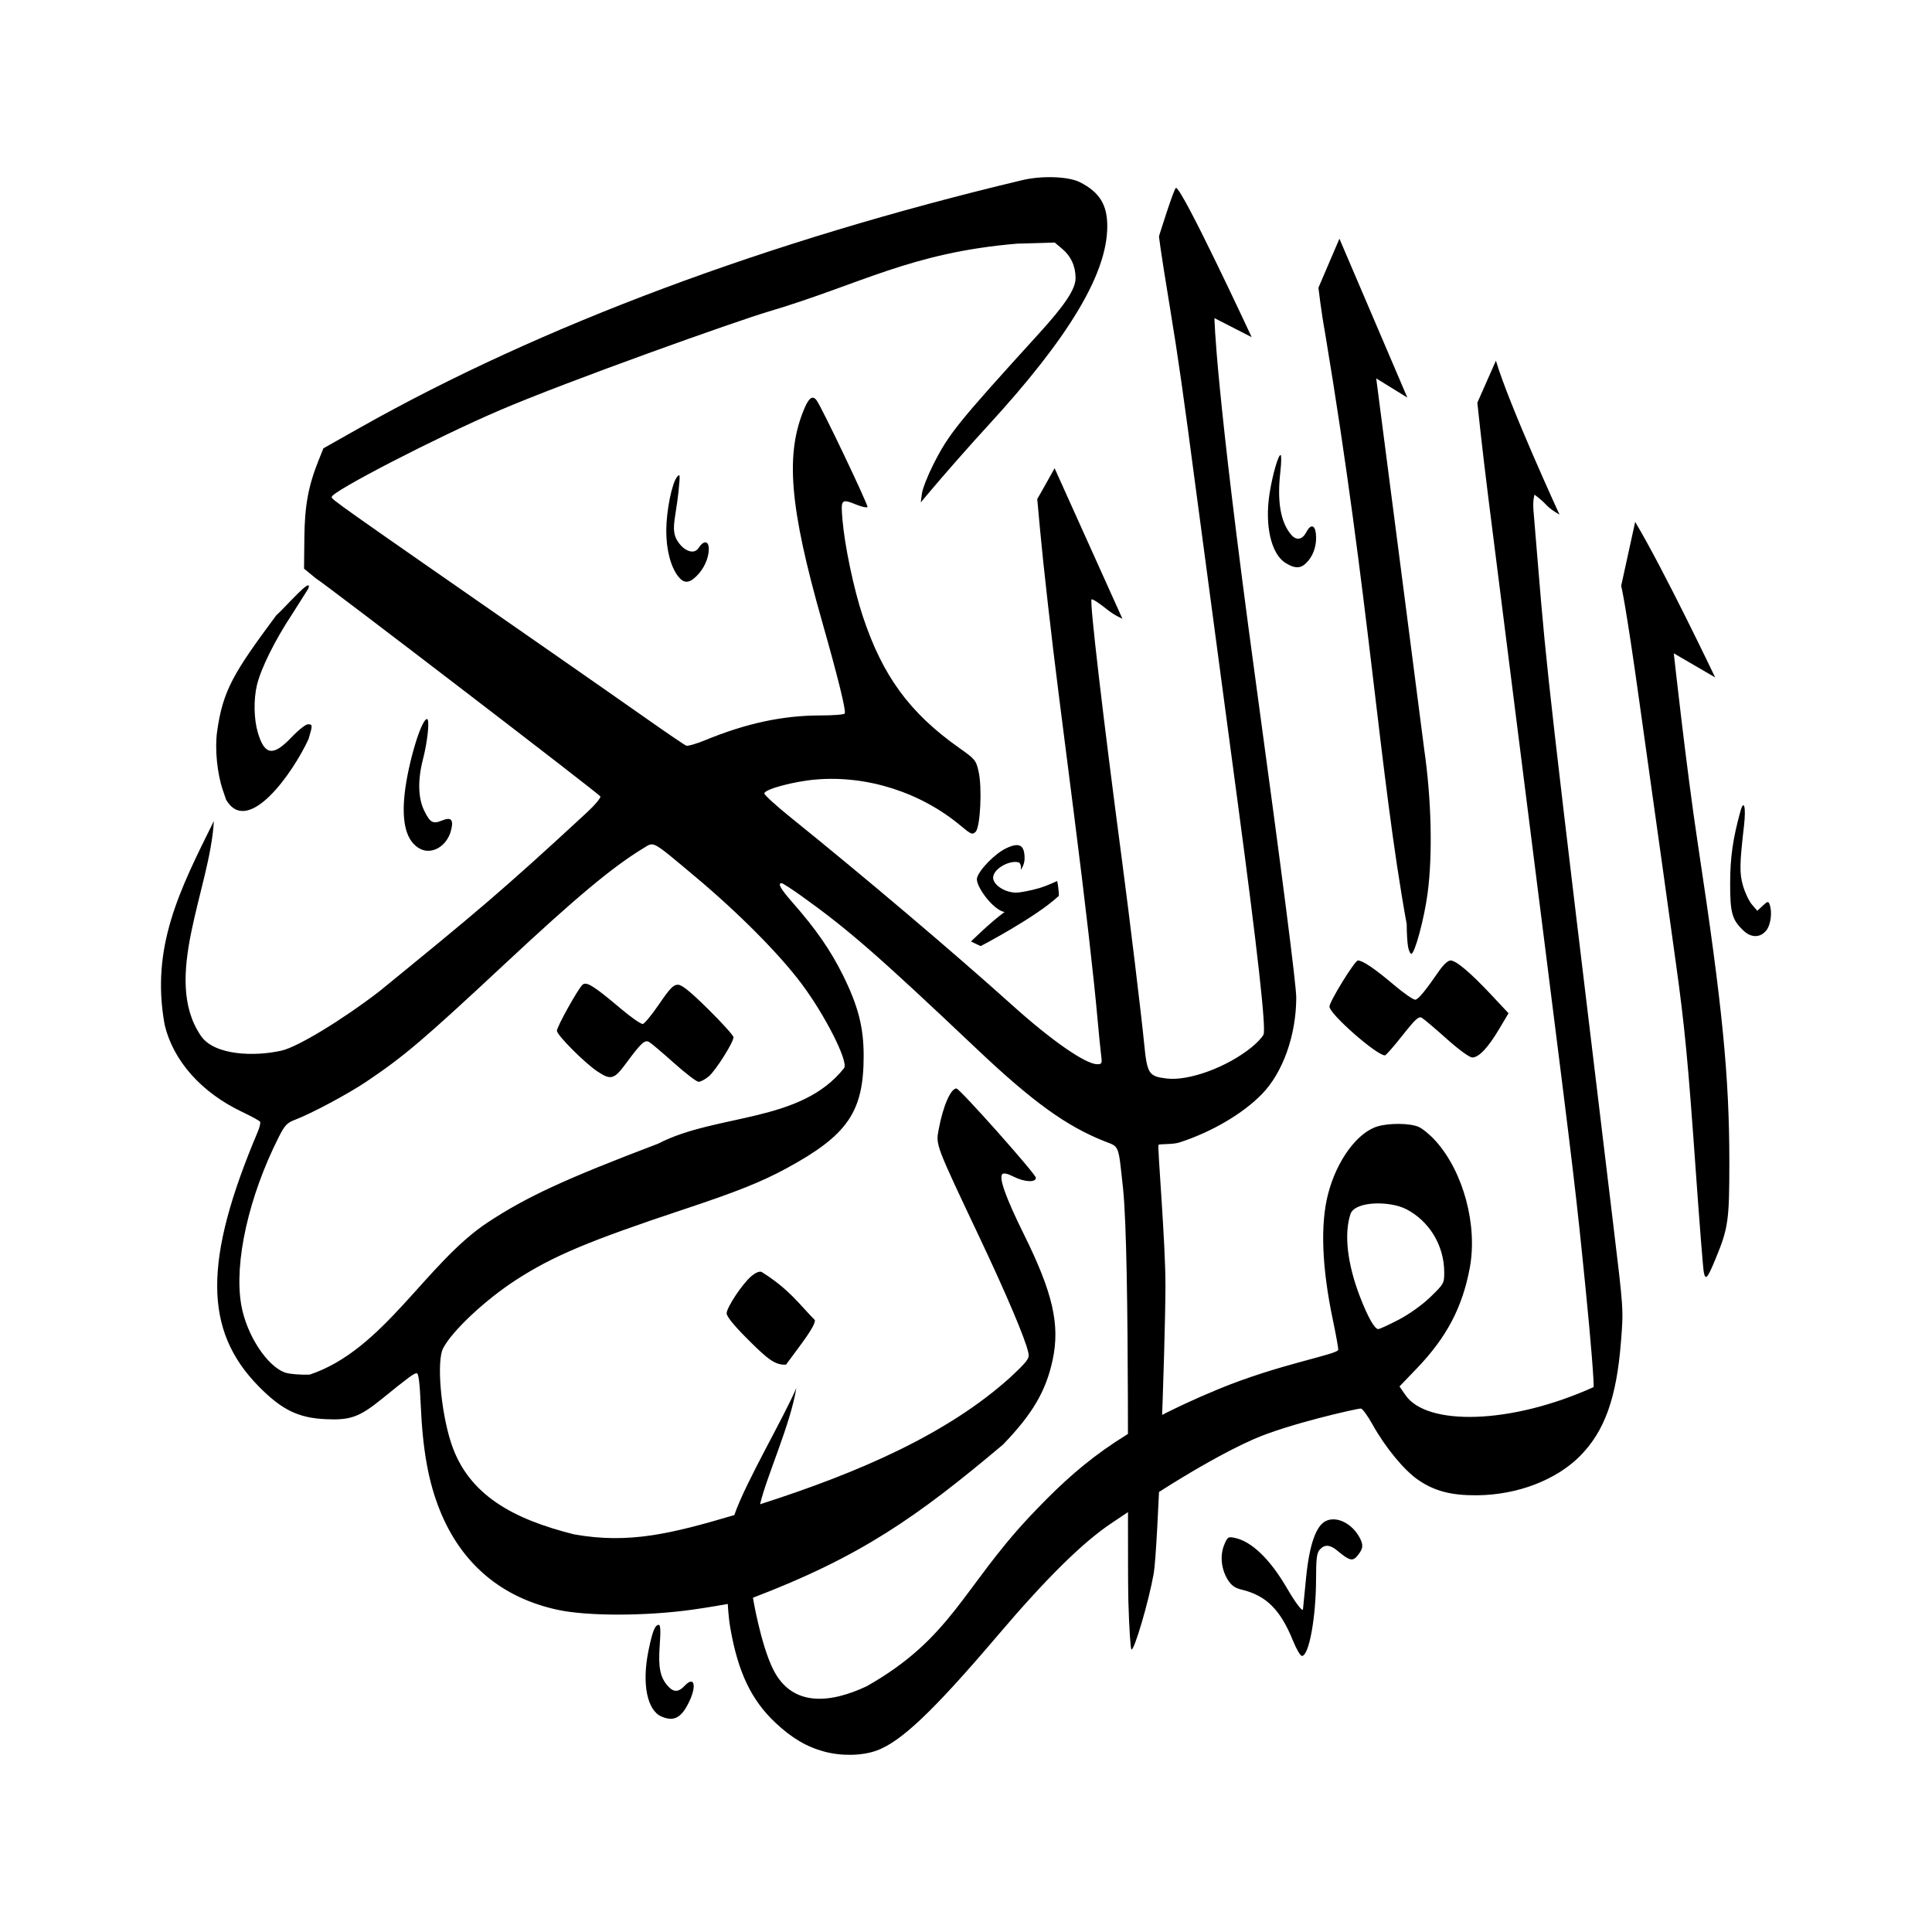
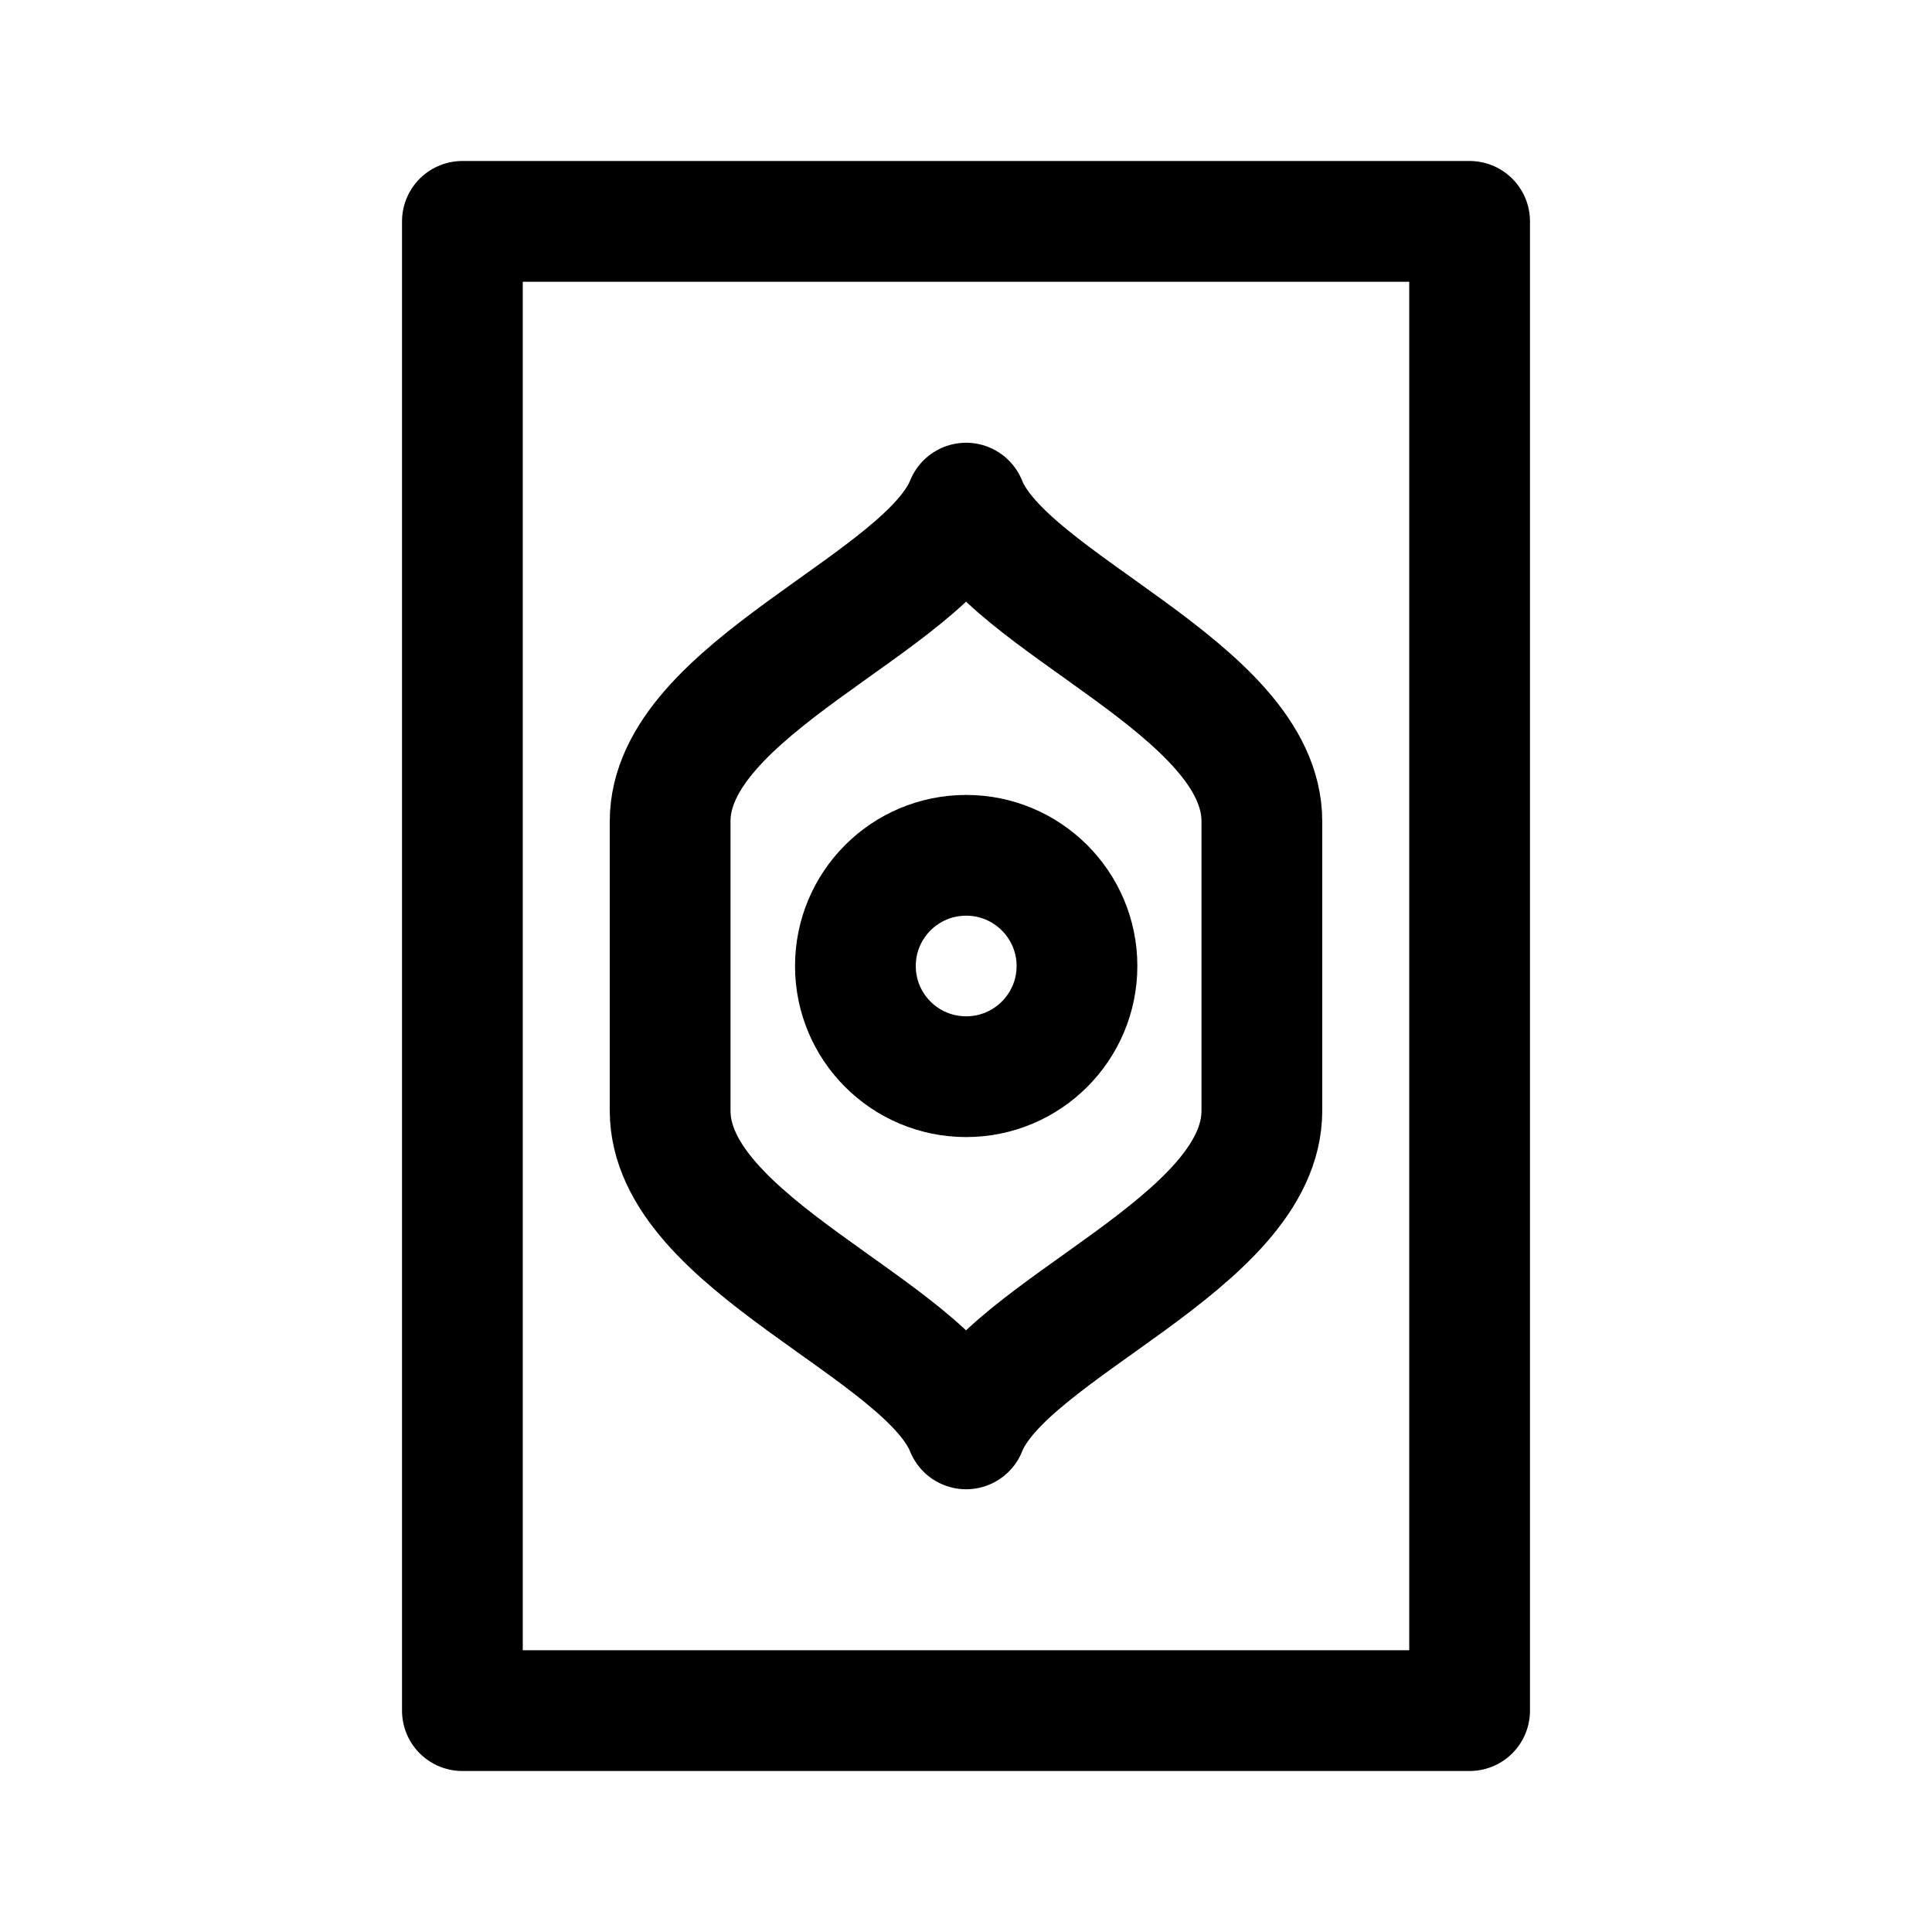
<svg xmlns="http://www.w3.org/2000/svg" width="192" height="192" viewBox="0 0 192 192" fill="none" version="1.1" id="svg6">
  <defs id="defs10">
    <pattern id="EMFhbasepattern" patternUnits="userSpaceOnUse" width="6" height="6" x="0" y="0" />
    <pattern id="EMFhbasepattern-1" patternUnits="userSpaceOnUse" width="6" height="6" x="0" y="0" />
+     <pattern id="EMFhbasepattern-6" patternUnits="userSpaceOnUse" width="6" height="6" x="0" y="0" />
  </defs>
-   <path style="fill:#000000;stroke:none;stroke-width:1.553" d="m 48.474,121.478 c 3.878,-2.551 7.664,-4.3 16.927,-7.82 5.823,-3.016 14.173,-2.029 18.49,-7.522 0.428,-0.661 -1.898,-5.26 -4.242,-8.384 -2.239,-2.985 -6.268,-7.039 -10.6,-10.665 -4.32,-3.617 -4.024,-3.452 -5.069,-2.819 -3.09,1.872 -6.658,4.849 -13.793,11.506 -8.131,7.587 -10.045,9.214 -13.817,11.745 -1.811,1.215 -5.453,3.158 -7.062,3.768 -0.785,0.297 -1.018,0.547 -1.612,1.724 -2.974,5.892 -4.439,12.42 -3.73,16.619 0.504,2.986 2.569,6.17 4.397,6.783 0.421,0.141 1.507,0.229 2.414,0.196 7.379,-2.462 11.528,-11.06 17.697,-15.131 z m 18.495,-15.845 c -1.146,-1.027 -2.252,-1.963 -2.457,-2.079 -0.439,-0.249 -0.789,0.076 -2.319,2.15 -1.154,1.564 -1.486,1.659 -2.795,0.794 -1.271,-0.839 -4.054,-3.627 -4.054,-4.062 0,-0.395 2.018,-4.032 2.528,-4.556 0.376,-0.387 1.121,0.073 3.836,2.37 1.022,0.864 2.001,1.544 2.176,1.51 0.175,-0.034 0.906,-0.925 1.625,-1.98 1.059,-1.555 1.411,-1.919 1.857,-1.919 0.406,0 1.201,0.643 3.039,2.456 1.369,1.351 2.489,2.592 2.489,2.759 0,0.511 -1.769,3.314 -2.457,3.892 -0.356,0.3 -0.813,0.542 -1.015,0.539 -0.202,-0.004 -1.305,-0.847 -2.451,-1.874 z m 72.033,25.517 c 1.069,-0.56 2.328,-1.462 3.152,-2.258 1.323,-1.278 1.372,-1.365 1.372,-2.422 0,-2.817 -1.589,-5.175 -3.761,-6.297 -1.647,-0.85 -5.053,-0.815 -5.544,0.441 -0.675,1.98 -0.331,4.997 0.946,8.292 0.778,2.007 1.442,3.175 1.804,3.175 0.138,0 1.052,-0.42 2.031,-0.932 z m -63.463,18.34 c 9.939,-3.181 18.655,-7.018 24.847,-12.597 1.747,-1.637 1.927,-1.878 1.814,-2.442 -0.257,-1.283 -2.137,-5.729 -4.853,-11.473 -4.412,-9.331 -4.355,-9.182 -4.06,-10.749 0.437,-2.324 1.191,-4.058 1.763,-4.058 0.323,0 7.894,8.511 7.894,8.874 0,0.494 -1.149,0.433 -2.228,-0.117 -0.585,-0.298 -0.969,-0.382 -1.11,-0.241 -0.36,0.36 0.364,2.376 2.152,5.988 2.873,5.806 3.597,8.963 2.856,12.457 -0.656,3.094 -2.009,5.402 -4.944,8.435 -8.504,7.165 -14.124,11.125 -24.844,15.214 0,0 0.755,4.572 1.998,7.095 1.901,3.856 5.782,3.362 9.308,1.701 8.423,-4.769 9.517,-9.729 16.172,-16.836 4.741,-5.015 8.807,-8.556 18.734,-12.671 6.117,-2.536 11.959,-3.461 11.958,-3.945 -5.6e-4,-0.219 -0.24,-1.533 -0.531,-2.921 -1.11,-5.284 -1.268,-9.571 -0.466,-12.613 0.869,-3.297 2.897,-6.05 4.895,-6.649 1.164,-0.349 3.19,-0.33 4.068,0.037 0.392,0.164 1.158,0.794 1.704,1.401 2.767,3.077 4.194,8.391 3.395,12.643 -0.736,3.916 -2.298,6.88 -5.246,9.953 l -1.736,1.809 0.605,0.873 c 2.102,3.038 10.37,2.944 18.68,-0.807 0.075,-0.301 -0.279,-4.708 -0.789,-9.794 -0.939,-9.376 -1.122,-10.92 -4.053,-34.145 -3.867,-30.647 -4.582,-36.307 -5.616,-44.469 -0.599,-4.732 -1.09,-9.423 -1.09,-9.423 l 1.847,-4.175 c 1.329,4.451 6.315,15.291 6.315,15.291 0,0 -0.838,-0.444 -1.338,-0.987 -0.5,-0.543 -1.143,-0.987 -1.143,-0.987 0,0 -0.189,0.528 -0.1,1.59 0.074,0.875 0.28,3.367 0.459,5.539 0.878,10.643 1.06,12.244 7.464,65.37 1.033,8.567 1.023,8.426 0.774,11.626 -0.44,5.649 -1.627,8.96 -4.098,11.434 -2.374,2.377 -6.21,3.838 -10.18,3.878 -2.58,0.026 -4.257,-0.411 -5.891,-1.536 -1.397,-0.962 -3.266,-3.234 -4.529,-5.506 -0.483,-0.868 -1.003,-1.578 -1.156,-1.579 -0.394,-5.6e-4 -7.26,1.547 -10.654,3.047 -5.293,2.338 -12.097,6.987 -14.139,8.353 -2.857,1.911 -6.467,5.473 -11.266,11.116 -6.429,7.56 -9.67,10.635 -12.112,11.493 -1.449,0.509 -3.458,0.542 -5.162,0.083 -1.742,-0.468 -3.23,-1.349 -4.842,-2.863 -2.404,-2.259 -3.72,-5.021 -4.487,-9.415 -0.185,-1.062 -0.254,-2.394 -0.254,-2.394 0,0 -1.852,0.34 -3.602,0.581 -4.609,0.635 -10.335,0.639 -13.271,0.009 -5.579,-1.196 -9.574,-4.554 -11.72,-9.85 -1.148,-2.834 -1.722,-5.986 -1.921,-10.544 -0.094,-2.161 -0.216,-3.126 -0.393,-3.126 -0.27,0 -0.764,0.364 -3.466,2.553 -2.234,1.81 -3.132,2.133 -5.609,2.014 -2.722,-0.13 -4.355,-0.935 -6.658,-3.283 -5.445,-5.55 -5.466,-12.512 -0.075,-25.259 0.194,-0.458 0.301,-0.915 0.238,-1.016 -0.062,-0.101 -0.858,-0.538 -1.769,-0.97 -4.077,-1.936 -6.883,-5.098 -7.72,-8.698 -1.401,-7.715 1.51,-13.382 4.897,-20.22 -0.381,6.8 -5.198,15.626 -1.294,21.345 1.323,1.963 5.343,2.091 8.046,1.468 1.592,-0.367 5.99,-3.037 9.687,-5.879 9.51,-7.758 12.037,-9.833 20.575,-17.728 0.824,-0.76 1.452,-1.502 1.395,-1.648 -0.087,-0.226 -27.359,-21.127 -28.264,-21.662 l -1.185,-0.973 0.032,-3.071 c 0.034,-3.209 0.394,-5.159 1.43,-7.735 l 0.464,-1.154 3.648,-2.058 c 17.972,-10.137 40.523,-18.565 65.797,-24.591 1.961,-0.467 4.605,-0.372 5.743,0.208 1.949,0.993 2.72,2.247 2.711,4.407 -0.021,4.686 -3.805,11.007 -11.815,19.735 -1.902,2.072 -4.369,4.876 -5.993,6.81 l -0.729,0.868 0.116,-0.877 c 0.064,-0.483 0.564,-1.766 1.112,-2.852 1.555,-3.083 2.389,-4.118 10.488,-13.022 2.646,-2.908 3.67,-4.457 3.67,-5.546 0,-1.175 -0.458,-2.173 -1.335,-2.911 l -0.736,-0.619 -3.736,0.11 c -10.633,0.896 -15.483,4.014 -24.756,6.765 -3.028,0.89 -19.745,6.828 -26.691,9.804 -6.211,2.662 -16.671,8.06 -16.671,8.604 0,0.261 -0.161,0.147 22.046,15.579 3.016,2.096 7.151,4.984 9.188,6.417 2.037,1.433 3.837,2.657 4,2.719 0.163,0.062 1.013,-0.183 1.89,-0.545 4.032,-1.665 7.698,-2.455 11.398,-2.456 1.29,-4.2e-4 2.398,-0.085 2.461,-0.189 0.154,-0.25 -0.645,-3.503 -2.246,-9.135 -3.254,-11.452 -3.684,-16.677 -1.745,-21.223 0.445,-1.043 0.817,-1.282 1.198,-0.768 0.517,0.697 5.181,10.482 5.055,10.607 -0.078,0.078 -0.542,-0.019 -1.033,-0.215 -1.588,-0.635 -1.623,-0.6 -1.454,1.453 0.211,2.566 1.122,6.9 2.016,9.597 1.971,5.945 4.649,9.607 9.565,13.083 1.611,1.139 1.698,1.245 1.95,2.37 0.364,1.628 0.171,5.513 -0.298,5.982 -0.317,0.317 -0.445,0.265 -1.461,-0.585 -3.977,-3.33 -9.299,-5.036 -14.387,-4.613 -2.223,0.185 -5.147,0.973 -5.147,1.387 0,0.151 1.158,1.208 2.573,2.349 7.397,5.962 16.242,13.458 22.174,18.792 3.819,3.434 7.19,5.767 8.331,5.767 0.473,0 0.502,-0.068 0.389,-0.932 -0.067,-0.513 -0.227,-2.117 -0.356,-3.565 -0.374,-4.191 -1.232,-11.664 -2.304,-20.072 -0.546,-4.283 -1.238,-9.712 -1.537,-12.065 -0.739,-5.809 -1.538,-12.859 -1.873,-16.512 l -0.277,-3.022 c 0.299,-0.495 1.725,-3.06 1.725,-3.06 l 6.738,14.956 c 0,0 -0.793,-0.329 -1.551,-0.943 -0.758,-0.613 -1.44,-1.053 -1.516,-0.977 -0.2,0.2 1.138,11.669 3.012,25.827 0.747,5.642 1.94,15.496 2.213,18.28 0.299,3.054 0.452,3.293 2.242,3.507 2.222,0.265 6.027,-1.139 8.458,-3.12 0.523,-0.426 1.048,-0.988 1.166,-1.248 0.27,-0.593 -0.594,-8.357 -2.577,-23.158 -0.784,-5.851 -1.516,-11.33 -1.627,-12.175 -0.111,-0.845 -0.644,-4.842 -1.186,-8.884 -0.542,-4.042 -1.134,-8.484 -1.317,-9.871 -1.26,-9.574 -1.783,-13.246 -2.56,-17.959 -1.09,-6.612 -1.121,-7.288 -1.121,-7.288 0,0 1.496,-4.806 1.689,-4.806 0.627,0 7.522,14.833 7.522,14.833 l -3.698,-1.891 c 0,0 0.035,6.286 4.078,35.928 2.691,19.723 4.052,30.35 4.05,31.606 -0.008,3.737 -1.331,7.45 -3.417,9.588 -1.912,1.959 -5.008,3.771 -8.205,4.803 -0.664,0.214 -1.946,0.123 -2.065,0.233 -0.133,0.123 0.702,9.706 0.688,14.043 -0.02,6.179 -0.758,26.261 -1.167,28.562 -0.491,2.763 -1.899,7.552 -2.204,7.552 -0.098,0 -0.239,-2.147 -0.313,-4.771 -0.131,-4.632 0.182,-34.444 -0.534,-41.084 -0.475,-4.403 -0.346,-4.07 -1.806,-4.645 -3.807,-1.498 -7.185,-3.939 -12.762,-9.221 -9.817,-9.296 -12.76,-11.862 -17.435,-15.201 -0.953,-0.681 -1.817,-1.237 -1.919,-1.237 -0.43,0 -0.113,0.56 1.097,1.938 2.305,2.625 3.753,4.711 4.973,7.165 1.528,3.074 2.079,5.207 2.079,8.053 0,5.57 -1.586,7.88 -7.678,11.185 -2.481,1.346 -4.91,2.315 -10.262,4.095 -9.371,3.116 -12.917,4.608 -16.586,6.977 -3.06,1.976 -6.362,5.067 -7.268,6.805 -0.651,1.249 -0.245,6.161 0.773,9.341 1.7,5.313 6.322,7.664 12.23,9.151 5.501,0.99 9.757,-0.09 15.936,-1.913 1.125,-3.271 4.896,-9.64 6.161,-12.624 -0.581,3.631 -2.932,8.72 -3.602,11.545 z m -1.426,-16.592 c -1.188,-1.194 -1.901,-2.084 -1.901,-2.374 0,-0.59 1.567,-2.949 2.455,-3.697 0.432,-0.363 0.805,-0.515 1.03,-0.417 2.771,1.739 3.74,3.22 5.289,4.784 0,0.645 -1.207,2.165 -2.876,4.427 -1.097,0.038 -1.771,-0.486 -3.997,-2.722 z m -51.647,-53.431 -0.325,-0.958 c -0.56,-1.649 -0.801,-4.091 -0.57,-5.768 0.571,-4.138 1.645,-5.873 5.869,-11.571 0.967,-0.863 3.658,-4.009 3.204,-2.679 -0.038,0.057 -1.583,2.504 -1.621,2.561 -1.684,2.54 -3.087,5.362 -3.486,7.02 -0.345,1.434 -0.309,3.401 0.087,4.734 0.671,2.26 1.516,2.385 3.321,0.489 0.689,-0.724 1.432,-1.316 1.651,-1.316 0.481,0 0.484,0.067 0.071,1.457 -1.521,3.331 -6.03,9.759 -8.201,6.033 z m 43.278,91.125 c -1.434,-0.613 -1.965,-3.259 -1.308,-6.506 0.398,-1.963 0.654,-2.61 1.034,-2.61 0.169,0 0.197,0.608 0.093,2.029 -0.161,2.199 0.041,3.203 0.815,4.058 0.577,0.638 1.048,0.624 1.68,-0.048 0.918,-0.977 1.2,-0.047 0.464,1.529 -0.778,1.665 -1.528,2.083 -2.778,1.548 z m 62.766,-7.506 c -1.254,-3.108 -2.663,-4.517 -5.105,-5.107 -0.694,-0.168 -1.034,-0.411 -1.4,-1.003 -0.645,-1.044 -0.78,-2.409 -0.342,-3.457 0.328,-0.785 0.391,-0.825 1.065,-0.683 1.662,0.352 3.5,2.126 5.159,4.981 0.845,1.454 1.562,2.401 1.601,2.115 0.006,-0.045 0.144,-1.442 0.306,-3.104 0.325,-3.322 0.993,-5.23 1.993,-5.686 1.096,-0.5 2.625,0.285 3.366,1.729 0.351,0.683 0.308,1.028 -0.208,1.684 -0.505,0.642 -0.808,0.576 -2.03,-0.441 -0.745,-0.62 -1.271,-0.654 -1.759,-0.115 -0.293,0.323 -0.364,0.887 -0.367,2.907 -0.007,3.849 -0.705,7.66 -1.404,7.66 -0.152,0 -0.545,-0.666 -0.874,-1.481 z M 96.495,93.567 c 0,0 1.892,-1.882 3.336,-2.93 -1.18,-0.222 -2.909,-2.635 -2.739,-3.374 0.203,-0.81 1.764,-2.411 2.873,-2.948 1.332,-0.645 1.858,-0.36 1.858,1.005 0,0.655 -0.389,1.138 -0.389,1.138 0,0 0.129,-0.483 -0.157,-0.741 -0.958,-0.328 -2.886,0.779 -2.539,1.745 0.261,0.686 1.271,1.244 2.252,1.244 0.398,0 1.405,-0.195 2.236,-0.432 0.831,-0.238 1.832,-0.72 1.832,-0.72 0.099,0.395 0.185,1.236 0.172,1.471 -2.301,2.155 -7.772,4.997 -7.772,4.997 z m 72.829,32.888 c -0.072,-0.344 -0.429,-4.849 -0.794,-10.011 -0.779,-11.032 -1.103,-14.418 -1.988,-20.776 -0.361,-2.594 -0.951,-6.839 -1.311,-9.433 -0.36,-2.594 -0.845,-6.049 -1.077,-7.678 -0.232,-1.629 -0.778,-5.528 -1.214,-8.665 -1.415,-10.188 -1.83,-11.67 -1.83,-11.67 l 1.391,-6.355 c 2.849,4.755 7.948,15.451 7.948,15.451 l -4.109,-2.39 c 0,0 1.221,11.24 2.424,19.173 2.406,15.87 3.097,22.883 3.096,31.427 -1.4e-4,5.757 -0.108,6.517 -1.357,9.545 -0.812,1.969 -1.008,2.198 -1.178,1.381 z m -25.579,-23.239 c -1.146,-1.025 -2.249,-1.957 -2.452,-2.072 -0.302,-0.172 -0.648,0.146 -1.924,1.764 -0.856,1.085 -1.638,1.973 -1.737,1.973 -0.829,0 -5.513,-4.117 -5.513,-4.845 0,-0.499 2.515,-4.579 2.826,-4.583 0.473,-0.006 1.671,0.806 3.612,2.448 0.981,0.83 1.928,1.481 2.104,1.447 0.316,-0.061 0.971,-0.857 2.366,-2.874 0.426,-0.615 0.876,-1.024 1.128,-1.024 0.549,0 1.988,1.217 4.075,3.446 l 1.686,1.801 -0.929,1.564 c -1.112,1.872 -2.034,2.844 -2.682,2.829 -0.278,-0.006 -1.344,-0.787 -2.561,-1.874 z m -3.811,-9.111 c -0.075,-0.377 -0.137,-1.395 -0.137,-2.262 -2.719,-14.931 -3.686,-32.271 -8.124,-58.826 -0.358,-1.944 -0.65,-4.419 -0.65,-4.419 l 2.088,-4.876 6.749,15.79 -3.093,-1.909 c 2.378,18.249 3.586,27.762 4.765,36.836 0.721,4.966 0.853,10.438 0.346,14.306 -0.331,2.522 -1.278,6.046 -1.625,6.046 -0.1,0 -0.244,-0.308 -0.319,-0.685 z m 33.369,-1.588 c -1.172,-1.086 -1.37,-1.777 -1.363,-4.746 0.006,-2.572 0.267,-4.403 1.015,-7.129 0.353,-1.287 0.575,-0.44 0.365,1.39 -0.448,3.889 -0.461,4.755 -0.095,6.015 0.199,0.685 0.599,1.52 0.888,1.856 l 0.526,0.611 0.539,-0.505 c 0.472,-0.443 0.556,-0.461 0.676,-0.147 0.289,0.752 0.133,2.024 -0.317,2.597 -0.577,0.734 -1.481,0.758 -2.234,0.06 z m -45.531,-36.56 c -1.442,-0.879 -2.103,-3.718 -1.606,-6.903 0.285,-1.829 0.858,-3.839 1.095,-3.839 0.093,0 0.082,0.765 -0.024,1.7 -0.335,2.949 0.032,5.028 1.105,6.252 0.508,0.579 1.093,0.465 1.482,-0.288 0.413,-0.799 0.842,-0.744 0.943,0.12 0.119,1.013 -0.163,2.031 -0.759,2.739 -0.653,0.776 -1.228,0.833 -2.235,0.219 z m -86.032,28.393 c -1.343,-0.713 -1.853,-2.557 -1.523,-5.508 0.335,-2.997 1.655,-7.385 2.22,-7.385 0.284,0 0.061,2.209 -0.405,4.008 -0.528,2.038 -0.487,3.83 0.116,5.076 0.588,1.215 0.874,1.375 1.78,1 0.922,-0.382 1.18,-0.079 0.88,1.035 -0.413,1.533 -1.901,2.394 -3.068,1.774 z m 25.657,-27.069 c -0.747,-0.95 -1.193,-2.677 -1.183,-4.585 0.01,-1.954 0.558,-4.669 1.07,-5.302 0.299,-0.37 0.315,-0.239 0.155,1.345 -0.32,3.191 -0.984,4.181 0.279,5.523 0.392,0.417 1.243,0.896 1.706,0.191 0.511,-0.78 1.015,-0.727 1.015,0.106 0,0.904 -0.472,1.954 -1.206,2.68 -0.759,0.752 -1.269,0.763 -1.836,0.042 z" id="path75" />
+   <rect style="fill:none;stroke:#000000;stroke-width:12;stroke-linecap:round;stroke-linejoin:round;stroke-miterlimit:4;stroke-dasharray:none;paint-order:markers fill stroke" id="rect926" width="100.096" height="148" x="45.952" y="22" />
+   <path style="fill:none;stroke:#000000;stroke-width:12;stroke-linecap:round;stroke-linejoin:round;stroke-miterlimit:4;stroke-dasharray:none;stroke-opacity:1" d="m 96.019,85 c 6.075,0 11.01,4.93 11.01,11 0,6.07 -4.935,11 -11.01,11 -6.095,0 -11.01,-4.93 -11.01,-11 0,-6.07 4.915,-11 11.01,-11 z" id="path1079" />
+   <path style="fill:none;stroke:#000000;stroke-width:12;stroke-linecap:round;stroke-linejoin:round;stroke-miterlimit:4;stroke-dasharray:none;stroke-opacity:1" d="m 96.011,142 c 3.992,-10.015 29.392,-18.409 29.392,-31.624 V 81.624 C 125.403,68.431 100.003,60.015 96.011,50 91.997,60.015 66.597,68.431 66.597,81.624 v 28.753 c 0,13.215 25.4,21.608 29.414,31.624 z" id="path1033" />
</svg>
